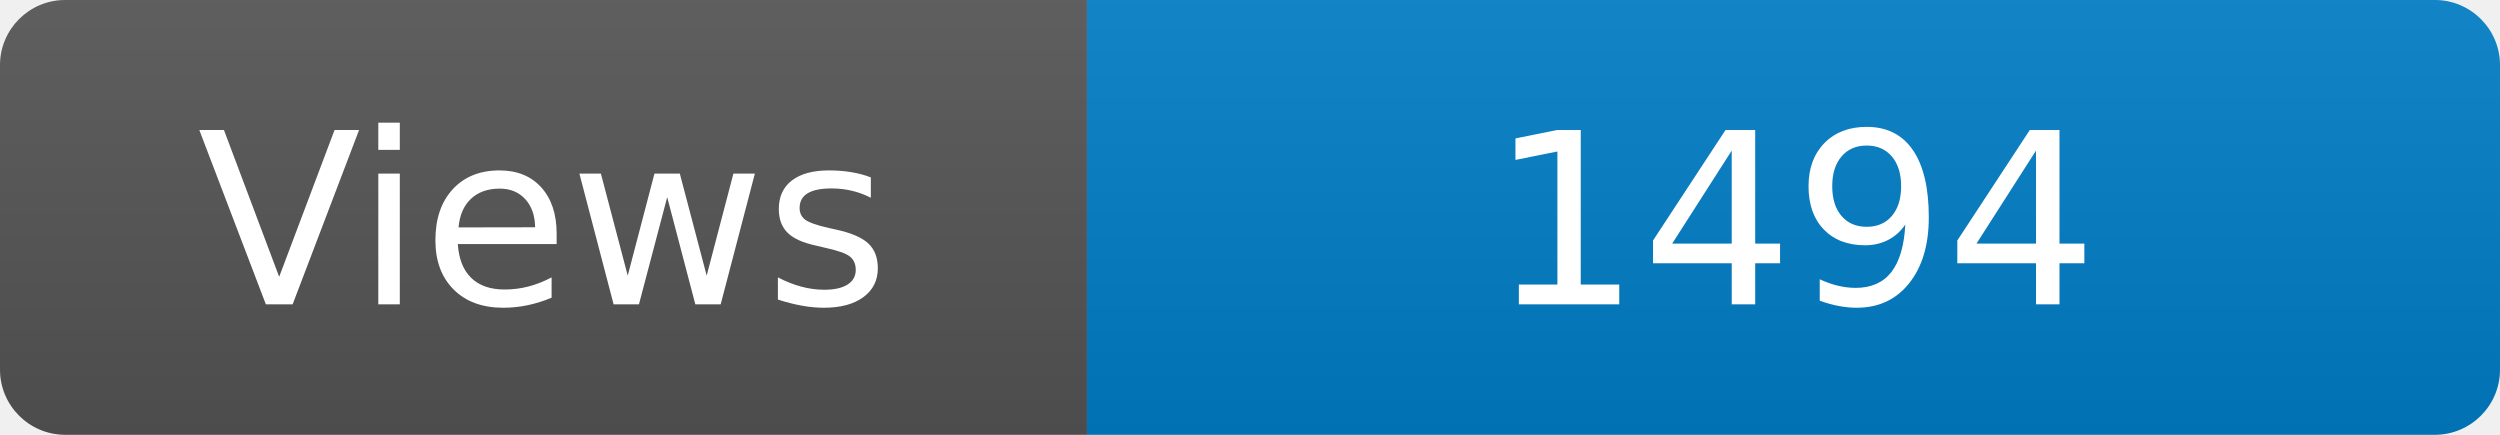
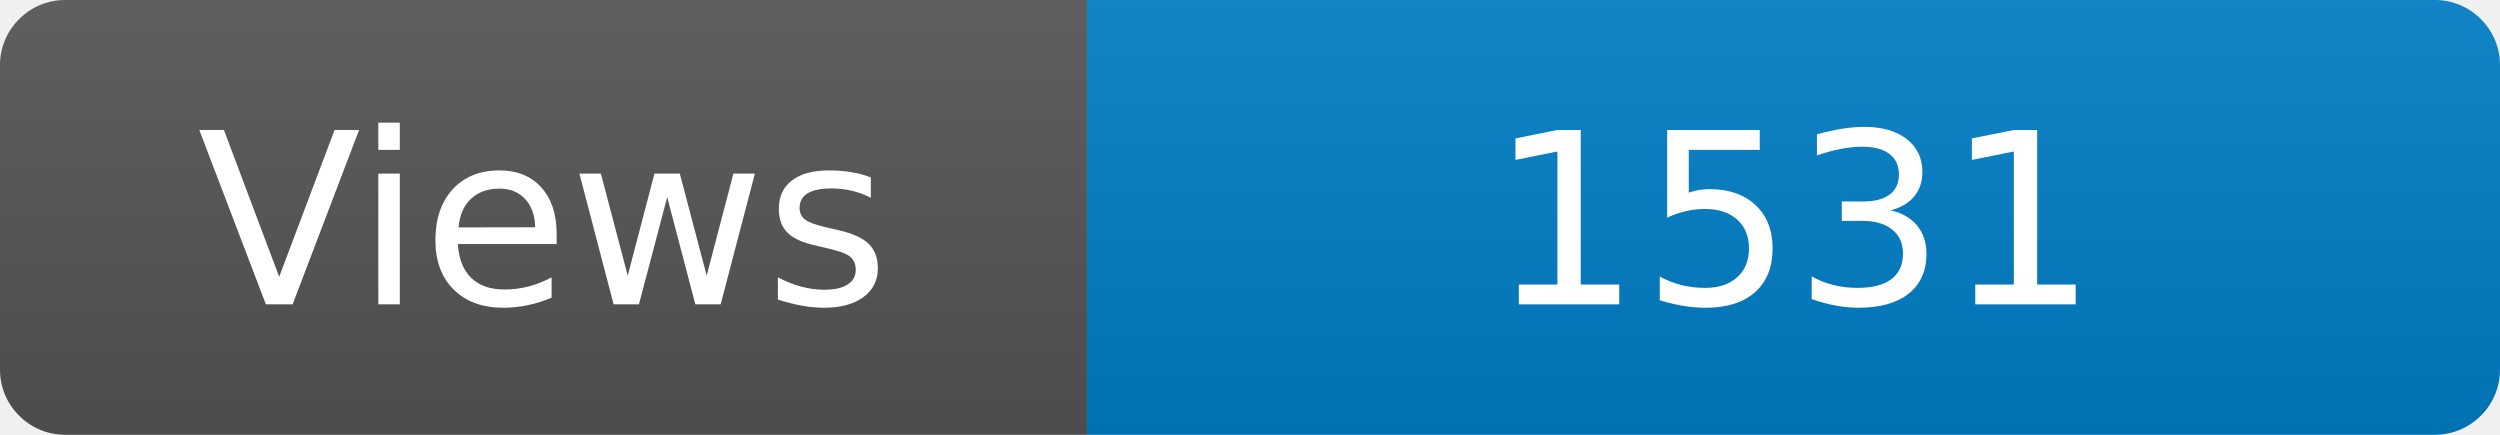
<svg xmlns="http://www.w3.org/2000/svg" width="115" height="20" role="img" aria-label="Maintained?: yes">
  <linearGradient id="s" x2="0" y2="100%">
    <stop offset="0" stop-color="#bbb" stop-opacity=".1" />
    <stop offset="1" stop-opacity=".1" />
  </linearGradient>
  <clipPath id="r">
    <rect width="115" height="20" rx="3" fill="#fff" />
  </clipPath>
  <g clip-path="url(#r)">
    <rect width="50" height="20" fill="#555" />
    <rect x="50" width="160" height="20" fill="#007ec6" />
    <rect width="115" height="20" fill="url(#s)" />
  </g>
  <g fill="#fff" text-anchor="middle" font-family="Verdana,Geneva,DejaVu Sans,sans-serif" font-size="110">
    <text x="250" y="140" transform="scale(.1)" fill="#fff">Views</text>
-     <text x="825" y="140" transform="scale(.1)" fill="#fff">1494</text>
+     <text x="825" y="140" transform="scale(.1)" fill="#fff">1531</text>
  </g>
</svg>
